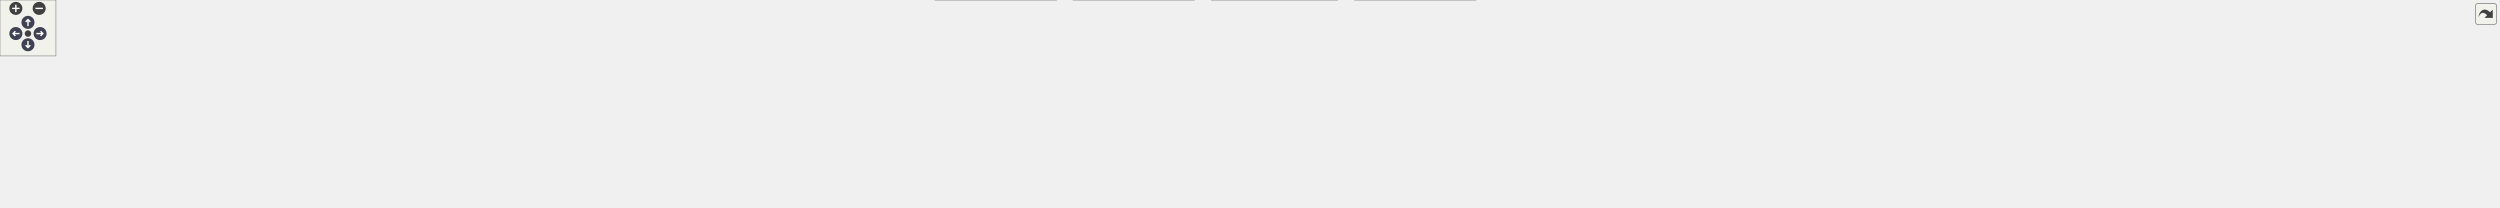
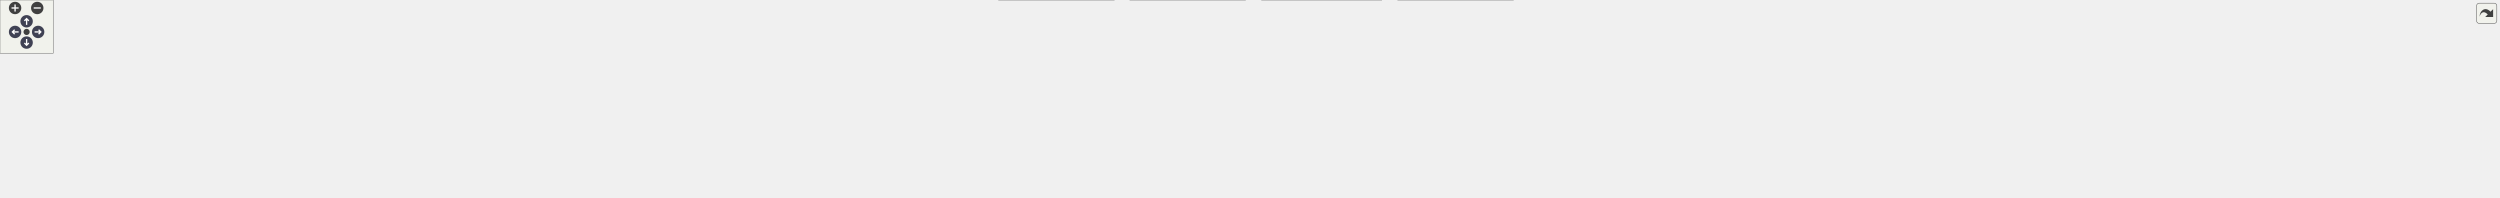
<svg xmlns="http://www.w3.org/2000/svg" xmlns:xlink="http://www.w3.org/1999/xlink" id="main" version="1.1" xml:space="preserve">
  <style type="text/css">
.node, .edge {opacity: 0.7;}
.node.selected, .edge.selected {opacity: 1;}
.edge:hover path { stroke: red; }
.edge:hover polygon { stroke: red; fill: red; }
</style>
  <defs>
    <circle id="rim" cx="0" cy="0" r="7" />
    <circle id="rim2" cx="0" cy="0" r="3.5" />
    <g id="zoomPlus">
      <use xlink:href="#rim" fill="#404040">
        <set attributeName="fill" to="#808080" begin="zoomplus.mouseover" end="zoomplus.mouseout" />
      </use>
      <path d="M-4,0h8M0,-4v8" fill="none" stroke="white" stroke-width="1.5" pointer-events="none" />
    </g>
    <g id="zoomMin">
      <use xlink:href="#rim" fill="#404040">
        <set attributeName="fill" to="#808080" begin="zoomminus.mouseover" end="zoomminus.mouseout" />
      </use>
      <path d="M-4,0h8" fill="none" stroke="white" stroke-width="1.5" pointer-events="none" />
    </g>
    <g id="arrowUp" transform="translate(30 24)">
      <use xlink:href="#rim" />
      <path pointer-events="none" fill="none" stroke="white" stroke-width="1.5" d="M0,-3.0v7 M-2.5,-0.5L0,-3.0L2.5,-0.5" />
    </g>
    <g id="arrowRight" transform="rotate(90) translate(36 -43)">
      <use xlink:href="#rim" />
      <path pointer-events="none" fill="none" stroke="white" stroke-width="1.5" d="M0,-3.0v7 M-2.5,-0.5L0,-3.0L2.5,-0.5" />
    </g>
    <g id="arrowDown" transform="rotate(180) translate(-30 -48)">
      <use xlink:href="#rim" />
      <path pointer-events="none" fill="none" stroke="white" stroke-width="1.5" d="M0,-3.0v7 M-2.5,-0.5L0,-3.0L2.5,-0.5" />
    </g>
    <g id="arrowLeft" transform="rotate(270) translate(-36 17)">
      <use xlink:href="#rim" />
      <path pointer-events="none" fill="none" stroke="white" stroke-width="1.5" d="M0,-3.0v7 M-2.5,-0.5L0,-3.0L2.5,-0.5" />
    </g>
    <g id="resetDef">
      <use xlink:href="#rim2" fill="#404040">
        <set attributeName="fill" to="#808080" begin="reset.mouseover" end="reset.mouseout" />
      </use>
    </g>
  </defs>
  <svg id="graph" class="graph">
    <g id="viewport">
      <g id="Node000001" class="node">
        <g id="a_Node000001">
          <a xlink:title=" ">
-             <polygon fill="#999999" stroke="#666666" points="1480,-162 1352,-162 1352,-132 1480,-132 1480,-162" />
-             <text text-anchor="start" x="1360" y="-150" font-family="Helvetica,sans-Serif" font-size="10.00">src/lib/include/uvgvpcc</text>
-             <text text-anchor="middle" x="1416" y="-139" font-family="Helvetica,sans-Serif" font-size="10.00">/log.hpp</text>
+             <polygon fill="#999999" stroke="#666666" points="1507,-162 1379,-162 1379,-132 1507,-132 1507,-162" />
+             <text text-anchor="start" x="1387" y="-150" font-family="Helvetica,sans-Serif" font-size="10.00">src/lib/include/uvgvpcc</text>
+             <text text-anchor="middle" x="1443" y="-139" font-family="Helvetica,sans-Serif" font-size="10.00">/log.hpp</text>
          </a>
        </g>
      </g>
      <g id="Node000002" class="node">
        <g id="a_Node000002">
          <a xlink:href="cli_8cpp.html" target="_top" xlink:title=" ">
            <polygon fill="white" stroke="#666666" points="86,-90.5 0,-90.5 0,-71.5 86,-71.5 86,-90.5" />
            <text text-anchor="middle" x="43" y="-78.5" font-family="Helvetica,sans-Serif" font-size="10.00">src/app/cli.cpp</text>
          </a>
        </g>
      </g>
      <g id="edge1_Node000001_Node000002" class="edge">
        <g id="a_edge1_Node000001_Node000002">
          <a xlink:title=" ">
-             <path fill="none" stroke="#63b8ff" d="M1341.61,-145.39C1099.88,-143.04 338.13,-132.85 95,-96 86.77,-94.75 77.98,-92.68 70.01,-90.51" />
-             <polygon fill="#63b8ff" stroke="#63b8ff" points="1341.67,-148.89 1351.7,-145.48 1341.74,-141.89 1341.67,-148.89" />
+             <path fill="none" stroke="#63b8ff" d="M1368.78,-145.45C1124,-143.3 343.68,-133.59 95,-96 86.77,-94.76 77.98,-92.69 70.01,-90.51" />
+             <polygon fill="#63b8ff" stroke="#63b8ff" points="1368.97,-148.95 1379,-145.54 1369.03,-141.95 1368.97,-148.95" />
          </a>
        </g>
      </g>
      <g id="Node000003" class="node">
        <g id="a_Node000003">
          <a xlink:href="uvgVPCCencAppExample_8cpp.html" target="_top" xlink:title=" ">
            <polygon fill="white" stroke="#666666" points="302,-90.5 104,-90.5 104,-71.5 302,-71.5 302,-90.5" />
            <text text-anchor="middle" x="203" y="-78.5" font-family="Helvetica,sans-Serif" font-size="10.00">src/app/uvgVPCCencAppExample.cpp</text>
          </a>
        </g>
      </g>
      <g id="edge2_Node000001_Node000003" class="edge">
        <g id="a_edge2_Node000001_Node000003">
          <a xlink:title=" ">
-             <path fill="none" stroke="#63b8ff" d="M1341.68,-144.78C1163.51,-141.4 698.06,-129.78 311,-96 294.99,-94.6 277.71,-92.59 261.76,-90.52" />
-             <polygon fill="#63b8ff" stroke="#63b8ff" points="1341.67,-148.28 1351.73,-144.97 1341.8,-141.28 1341.67,-148.28" />
+             <path fill="none" stroke="#63b8ff" d="M1368.52,-144.89C1187.23,-141.72 708.72,-130.5 311,-96 294.99,-94.61 277.7,-92.6 261.76,-90.54" />
+             <polygon fill="#63b8ff" stroke="#63b8ff" points="1368.68,-148.4 1378.73,-145.07 1368.8,-141.4 1368.68,-148.4" />
          </a>
        </g>
      </g>
      <g id="Node000004" class="node">
        <g id="a_Node000004">
          <a xlink:href="bitstreamGeneration_8cpp.html" target="_top" xlink:title=" ">
            <polygon fill="white" stroke="#666666" points="470,-96 320,-96 320,-66 470,-66 470,-96" />
            <text text-anchor="start" x="328" y="-84" font-family="Helvetica,sans-Serif" font-size="10.00">src/lib/bitstreamGeneration</text>
            <text text-anchor="middle" x="395" y="-73" font-family="Helvetica,sans-Serif" font-size="10.00">/bitstreamGeneration.cpp</text>
          </a>
        </g>
      </g>
      <g id="edge3_Node000001_Node000004" class="edge">
        <g id="a_edge3_Node000001_Node000004">
          <a xlink:title=" ">
-             <path fill="none" stroke="#63b8ff" d="M1341.77,-144.86C1183.01,-141.79 798.88,-131.08 479,-96 476.06,-95.68 473.07,-95.32 470.05,-94.94" />
-             <polygon fill="#63b8ff" stroke="#63b8ff" points="1341.83,-148.36 1351.9,-145.05 1341.96,-141.36 1341.83,-148.36" />
+             <path fill="none" stroke="#63b8ff" d="M1368.44,-145.01C1206.23,-142.22 809.32,-131.98 479,-96 476.06,-95.68 473.07,-95.32 470.05,-94.94" />
+             <polygon fill="#63b8ff" stroke="#63b8ff" points="1368.72,-148.51 1378.78,-145.18 1368.84,-141.51 1368.72,-148.51" />
          </a>
        </g>
      </g>
      <g id="Node000005" class="node">
        <g id="a_Node000005">
          <a xlink:href="gof_8cpp.html" target="_top" xlink:title=" ">
            <polygon fill="white" stroke="#666666" points="638,-96 488,-96 488,-66 638,-66 638,-96" />
            <text text-anchor="start" x="496" y="-84" font-family="Helvetica,sans-Serif" font-size="10.00">src/lib/bitstreamGeneration</text>
            <text text-anchor="middle" x="563" y="-73" font-family="Helvetica,sans-Serif" font-size="10.00">/gof.cpp</text>
          </a>
        </g>
      </g>
      <g id="edge4_Node000001_Node000005" class="edge">
        <g id="a_edge4_Node000001_Node000005">
          <a xlink:title=" ">
-             <path fill="none" stroke="#63b8ff" d="M1341.9,-143.71C1204.37,-138.9 900.43,-125.64 646,-96 643.39,-95.7 640.73,-95.36 638.05,-95.01" />
-             <polygon fill="#63b8ff" stroke="#63b8ff" points="1341.8,-147.21 1351.91,-144.05 1342.04,-140.21 1341.8,-147.21" />
+             <path fill="none" stroke="#63b8ff" d="M1368.47,-143.92C1227.16,-139.41 910.7,-126.54 646,-96 643.39,-95.7 640.73,-95.37 638.05,-95.02" />
+             <polygon fill="#63b8ff" stroke="#63b8ff" points="1368.64,-147.43 1378.75,-144.25 1368.86,-140.43 1368.64,-147.43" />
          </a>
        </g>
      </g>
      <g id="Node000006" class="node">
        <g id="a_Node000006">
          <a xlink:href="catchLibLog_8cpp.html" target="_top" xlink:title=" ">
            <polygon fill="white" stroke="#666666" points="770.5,-96 655.5,-96 655.5,-66 770.5,-66 770.5,-96" />
            <text text-anchor="start" x="663.5" y="-84" font-family="Helvetica,sans-Serif" font-size="10.00">src/lib/mapEncoding</text>
            <text text-anchor="middle" x="713" y="-73" font-family="Helvetica,sans-Serif" font-size="10.00">/catchLibLog.cpp</text>
          </a>
        </g>
      </g>
      <g id="edge5_Node000001_Node000006" class="edge">
        <g id="a_edge5_Node000001_Node000006">
          <a xlink:title=" ">
-             <path fill="none" stroke="#63b8ff" d="M1341.85,-143.33C1222.69,-138.32 981.42,-125.29 779,-96 776.22,-95.6 773.38,-95.15 770.51,-94.66" />
-             <polygon fill="#63b8ff" stroke="#63b8ff" points="1341.82,-146.83 1351.95,-143.74 1342.11,-139.83 1341.82,-146.83" />
+             <path fill="none" stroke="#63b8ff" d="M1368.51,-143.64C1245.32,-139.02 991.6,-126.41 779,-96 776.22,-95.6 773.38,-95.16 770.51,-94.67" />
+             <polygon fill="#63b8ff" stroke="#63b8ff" points="1368.47,-147.14 1378.59,-144.01 1368.73,-140.15 1368.47,-147.14" />
          </a>
        </g>
      </g>
      <g id="Node000007" class="node">
        <g id="a_Node000007">
-           <a xlink:href="mapEncoding_8cpp.html" target="_top" xlink:title=" ">
-             <polygon fill="white" stroke="#666666" points="903.5,-96 788.5,-96 788.5,-66 903.5,-66 903.5,-96" />
+           <a xlink:href="encoderFFmpeg_8cpp.html" target="_top" xlink:title=" ">
+             <polygon fill="white" stroke="#666666" points="907.5,-96 788.5,-96 788.5,-66 907.5,-66 907.5,-96" />
            <text text-anchor="start" x="796.5" y="-84" font-family="Helvetica,sans-Serif" font-size="10.00">src/lib/mapEncoding</text>
-             <text text-anchor="middle" x="846" y="-73" font-family="Helvetica,sans-Serif" font-size="10.00">/mapEncoding.cpp</text>
+             <text text-anchor="middle" x="848" y="-73" font-family="Helvetica,sans-Serif" font-size="10.00">/encoderFFmpeg.cpp</text>
          </a>
        </g>
      </g>
      <g id="edge6_Node000001_Node000007" class="edge">
        <g id="a_edge6_Node000001_Node000007">
          <a xlink:title=" ">
-             <path fill="none" stroke="#63b8ff" d="M1341.5,-141.19C1242.86,-134.23 1063.68,-119.54 912,-96 909.22,-95.57 906.38,-95.1 903.52,-94.59" />
-             <polygon fill="#63b8ff" stroke="#63b8ff" points="1341.45,-144.69 1351.67,-141.9 1341.94,-137.71 1341.45,-144.69" />
+             <path fill="none" stroke="#63b8ff" d="M1368.4,-141.48C1266.01,-134.7 1076.36,-120.04 916,-96 913.26,-95.59 910.46,-95.14 907.64,-94.66" />
+             <polygon fill="#63b8ff" stroke="#63b8ff" points="1368.43,-144.99 1378.64,-142.15 1368.89,-138 1368.43,-144.99" />
          </a>
        </g>
      </g>
      <g id="Node000008" class="node">
        <g id="a_Node000008">
-           <a xlink:href="mapGeneration_8cpp.html" target="_top" xlink:title=" ">
-             <polygon fill="white" stroke="#666666" points="1046.5,-96 921.5,-96 921.5,-66 1046.5,-66 1046.5,-96" />
-             <text text-anchor="start" x="929.5" y="-84" font-family="Helvetica,sans-Serif" font-size="10.00">src/lib/mapGeneration</text>
-             <text text-anchor="middle" x="984" y="-73" font-family="Helvetica,sans-Serif" font-size="10.00">/mapGeneration.cpp</text>
+           <a xlink:href="mapEncoding_8cpp.html" target="_top" xlink:title=" ">
+             <polygon fill="white" stroke="#666666" points="1040.5,-96 925.5,-96 925.5,-66 1040.5,-66 1040.5,-96" />
+             <text text-anchor="start" x="933.5" y="-84" font-family="Helvetica,sans-Serif" font-size="10.00">src/lib/mapEncoding</text>
+             <text text-anchor="middle" x="983" y="-73" font-family="Helvetica,sans-Serif" font-size="10.00">/mapEncoding.cpp</text>
          </a>
        </g>
      </g>
      <g id="edge7_Node000001_Node000008" class="edge">
        <g id="a_edge7_Node000001_Node000008">
          <a xlink:title=" ">
-             <path fill="none" stroke="#63b8ff" d="M1341.89,-136.99C1268.78,-127.81 1153.93,-112.59 1055,-96 1052.27,-95.54 1049.49,-95.06 1046.68,-94.56" />
-             <polygon fill="#63b8ff" stroke="#63b8ff" points="1341.57,-140.48 1351.93,-138.25 1342.44,-133.53 1341.57,-140.48" />
+             <path fill="none" stroke="#63b8ff" d="M1368.57,-138.41C1289.14,-129.88 1159.77,-114.74 1049,-96 1046.23,-95.53 1043.4,-95.03 1040.54,-94.5" />
+             <polygon fill="#63b8ff" stroke="#63b8ff" points="1368.64,-141.94 1378.95,-139.52 1369.38,-134.98 1368.64,-141.94" />
          </a>
        </g>
      </g>
      <g id="Node000009" class="node">
        <g id="a_Node000009">
-           <a xlink:href="normalComputation_8cpp.html" target="_top" xlink:title=" ">
-             <polygon fill="white" stroke="#666666" points="1201.5,-96 1064.5,-96 1064.5,-66 1201.5,-66 1201.5,-96" />
-             <text text-anchor="start" x="1072.5" y="-84" font-family="Helvetica,sans-Serif" font-size="10.00">src/lib/patchGeneration</text>
-             <text text-anchor="middle" x="1133" y="-73" font-family="Helvetica,sans-Serif" font-size="10.00">/normalComputation.cpp</text>
+           <a xlink:href="mapGeneration_8cpp.html" target="_top" xlink:title=" ">
+             <polygon fill="white" stroke="#666666" points="1183.5,-96 1058.5,-96 1058.5,-66 1183.5,-66 1183.5,-96" />
+             <text text-anchor="start" x="1066.5" y="-84" font-family="Helvetica,sans-Serif" font-size="10.00">src/lib/mapGeneration</text>
+             <text text-anchor="middle" x="1121" y="-73" font-family="Helvetica,sans-Serif" font-size="10.00">/mapGeneration.cpp</text>
          </a>
        </g>
      </g>
      <g id="edge8_Node000001_Node000009" class="edge">
        <g id="a_edge8_Node000001_Node000009">
          <a xlink:title=" ">
-             <path fill="none" stroke="#63b8ff" d="M1343.98,-129.71C1297.96,-119.31 1238.89,-105.95 1194.96,-96.01" />
-             <polygon fill="#63b8ff" stroke="#63b8ff" points="1343.37,-133.16 1353.89,-131.95 1344.91,-126.34 1343.37,-133.16" />
+             <path fill="none" stroke="#63b8ff" d="M1369.12,-131.31C1312.98,-120.16 1236.63,-104.98 1183.51,-94.42" />
+             <polygon fill="#63b8ff" stroke="#63b8ff" points="1368.51,-134.76 1379,-133.28 1369.87,-127.9 1368.51,-134.76" />
          </a>
        </g>
      </g>
      <g id="Node000010" class="node">
        <g id="a_Node000010">
-           <a xlink:href="normalOrientation_8cpp.html" target="_top" xlink:title=" ">
-             <polygon fill="white" stroke="#666666" points="1133,-30 1003,-30 1003,0 1133,0 1133,-30" />
-             <text text-anchor="start" x="1011" y="-18" font-family="Helvetica,sans-Serif" font-size="10.00">src/lib/patchGeneration</text>
-             <text text-anchor="middle" x="1068" y="-7" font-family="Helvetica,sans-Serif" font-size="10.00">/normalOrientation.cpp</text>
+           <a xlink:href="normalComputation_8cpp.html" target="_top" xlink:title=" ">
+             <polygon fill="white" stroke="#666666" points="1338.5,-96 1201.5,-96 1201.5,-66 1338.5,-66 1338.5,-96" />
+             <text text-anchor="start" x="1209.5" y="-84" font-family="Helvetica,sans-Serif" font-size="10.00">src/lib/patchGeneration</text>
+             <text text-anchor="middle" x="1270" y="-73" font-family="Helvetica,sans-Serif" font-size="10.00">/normalComputation.cpp</text>
          </a>
        </g>
      </g>
      <g id="edge9_Node000001_Node000010" class="edge">
        <g id="a_edge9_Node000001_Node000010">
          <a xlink:title=" ">
-             <path fill="none" stroke="#63b8ff" d="M1342.06,-129.32C1312.85,-121.27 1279.51,-110.23 1251,-96 1230.8,-85.92 1229.97,-76.53 1210,-66 1181.21,-50.83 1146.84,-38.59 1119.13,-30.01" />
-             <polygon fill="#63b8ff" stroke="#63b8ff" points="1341.23,-132.72 1351.8,-131.93 1343.05,-125.96 1341.23,-132.72" />
+             <path fill="none" stroke="#63b8ff" d="M1395.58,-128.46C1367.98,-118.25 1333.66,-105.55 1307.88,-96.01" />
+             <polygon fill="#63b8ff" stroke="#63b8ff" points="1394.44,-131.77 1405.03,-131.95 1396.87,-125.2 1394.44,-131.77" />
          </a>
        </g>
      </g>
      <g id="Node000011" class="node">
        <g id="a_Node000011">
-           <a xlink:href="patchGeneration_8cpp.html" target="_top" xlink:title=" ">
-             <polygon fill="white" stroke="#666666" points="1281,-30 1151,-30 1151,0 1281,0 1281,-30" />
-             <text text-anchor="start" x="1159" y="-18" font-family="Helvetica,sans-Serif" font-size="10.00">src/lib/patchGeneration</text>
-             <text text-anchor="middle" x="1216" y="-7" font-family="Helvetica,sans-Serif" font-size="10.00">/patchGeneration.cpp</text>
+           <a xlink:href="normalOrientation_8cpp.html" target="_top" xlink:title=" ">
+             <polygon fill="white" stroke="#666666" points="1256,-30 1126,-30 1126,0 1256,0 1256,-30" />
+             <text text-anchor="start" x="1134" y="-18" font-family="Helvetica,sans-Serif" font-size="10.00">src/lib/patchGeneration</text>
+             <text text-anchor="middle" x="1191" y="-7" font-family="Helvetica,sans-Serif" font-size="10.00">/normalOrientation.cpp</text>
          </a>
        </g>
      </g>
      <g id="edge10_Node000001_Node000011" class="edge">
        <g id="a_edge10_Node000001_Node000011">
          <a xlink:title=" ">
-             <path fill="none" stroke="#63b8ff" d="M1353.91,-128.65C1331.64,-120.74 1307.1,-109.97 1287,-96 1260.77,-77.77 1237.74,-47.92 1225.44,-30.3" />
-             <polygon fill="#63b8ff" stroke="#63b8ff" points="1353.02,-132.04 1363.62,-131.97 1355.29,-125.42 1353.02,-132.04" />
+             <path fill="none" stroke="#63b8ff" d="M1417.08,-125.52C1405.89,-116.57 1392.71,-105.88 1381,-96 1365.6,-83 1364.52,-75.95 1347,-66 1318.56,-49.85 1284.19,-38.12 1254.96,-30.09" />
+             <polygon fill="#63b8ff" stroke="#63b8ff" points="1415.19,-128.49 1425.19,-131.98 1419.55,-123.01 1415.19,-128.49" />
          </a>
        </g>
      </g>
      <g id="Node000012" class="node">
        <g id="a_Node000012">
-           <a xlink:href="patchSegmentation_8cpp.html" target="_top" xlink:title=" ">
-             <polygon fill="white" stroke="#666666" points="1434.5,-30 1299.5,-30 1299.5,0 1434.5,0 1434.5,-30" />
-             <text text-anchor="start" x="1307.5" y="-18" font-family="Helvetica,sans-Serif" font-size="10.00">src/lib/patchGeneration</text>
-             <text text-anchor="middle" x="1367" y="-7" font-family="Helvetica,sans-Serif" font-size="10.00">/patchSegmentation.cpp</text>
+           <a xlink:href="patchGeneration_8cpp.html" target="_top" xlink:title=" ">
+             <polygon fill="white" stroke="#666666" points="1404,-30 1274,-30 1274,0 1404,0 1404,-30" />
+             <text text-anchor="start" x="1282" y="-18" font-family="Helvetica,sans-Serif" font-size="10.00">src/lib/patchGeneration</text>
+             <text text-anchor="middle" x="1339" y="-7" font-family="Helvetica,sans-Serif" font-size="10.00">/patchGeneration.cpp</text>
          </a>
        </g>
      </g>
      <g id="edge11_Node000001_Node000012" class="edge">
        <g id="a_edge11_Node000001_Node000012">
          <a xlink:title=" ">
-             <path fill="none" stroke="#63b8ff" d="M1434.81,-123.91C1446.43,-107.43 1457.33,-84.64 1447,-66 1437.95,-49.67 1421.09,-37.97 1405.18,-30.01" />
-             <polygon fill="#63b8ff" stroke="#63b8ff" points="1432.01,-121.81 1428.77,-131.9 1437.59,-126.03 1432.01,-121.81" />
+             <path fill="none" stroke="#63b8ff" d="M1426.1,-123.71C1413.76,-107.56 1396.55,-85.27 1381,-66 1371.18,-53.83 1359.74,-40.25 1351.28,-30.32" />
+             <polygon fill="#63b8ff" stroke="#63b8ff" points="1423.57,-126.16 1432.41,-132 1429.14,-121.92 1423.57,-126.16" />
          </a>
        </g>
      </g>
      <g id="Node000013" class="node">
        <g id="a_Node000013">
-           <a xlink:href="ppiSegmenter_8cpp.html" target="_top" xlink:title=" ">
-             <polygon fill="white" stroke="#666666" points="1583,-30 1453,-30 1453,0 1583,0 1583,-30" />
-             <text text-anchor="start" x="1461" y="-18" font-family="Helvetica,sans-Serif" font-size="10.00">src/lib/patchGeneration</text>
-             <text text-anchor="middle" x="1518" y="-7" font-family="Helvetica,sans-Serif" font-size="10.00">/ppiSegmenter.cpp</text>
+           <a xlink:href="patchSegmentation_8cpp.html" target="_top" xlink:title=" ">
+             <polygon fill="white" stroke="#666666" points="1557.5,-30 1422.5,-30 1422.5,0 1557.5,0 1557.5,-30" />
+             <text text-anchor="start" x="1430.5" y="-18" font-family="Helvetica,sans-Serif" font-size="10.00">src/lib/patchGeneration</text>
+             <text text-anchor="middle" x="1490" y="-7" font-family="Helvetica,sans-Serif" font-size="10.00">/patchSegmentation.cpp</text>
          </a>
        </g>
      </g>
      <g id="edge12_Node000001_Node000013" class="edge">
        <g id="a_edge12_Node000001_Node000013">
          <a xlink:title=" ">
-             <path fill="none" stroke="#63b8ff" d="M1438.07,-124.64C1446.53,-116.04 1456.05,-105.85 1464,-96 1481.69,-74.1 1499.42,-46.49 1509.51,-30.1" />
-             <polygon fill="#63b8ff" stroke="#63b8ff" points="1435.57,-122.19 1430.98,-131.73 1440.52,-127.14 1435.57,-122.19" />
+             <path fill="none" stroke="#63b8ff" d="M1446.98,-121.56C1450.05,-105.44 1454.96,-84.05 1462,-66 1466.92,-53.39 1474.51,-40.07 1480.55,-30.35" />
+             <polygon fill="#63b8ff" stroke="#63b8ff" points="1443.47,-121.31 1445.15,-131.77 1450.36,-122.54 1443.47,-121.31" />
          </a>
        </g>
      </g>
      <g id="Node000014" class="node">
        <g id="a_Node000014">
-           <a xlink:href="utilsPatchGeneration_8hpp.html" target="_top" xlink:title=" ">
-             <polygon fill="white" stroke="#666666" points="1438,-96 1296,-96 1296,-66 1438,-66 1438,-96" />
-             <text text-anchor="start" x="1304" y="-84" font-family="Helvetica,sans-Serif" font-size="10.00">src/lib/patchGeneration</text>
-             <text text-anchor="middle" x="1367" y="-73" font-family="Helvetica,sans-Serif" font-size="10.00">/utilsPatchGeneration.hpp</text>
+           <a xlink:href="ppiSegmenter_8cpp.html" target="_top" xlink:title=" ">
+             <polygon fill="white" stroke="#666666" points="1706,-30 1576,-30 1576,0 1706,0 1706,-30" />
+             <text text-anchor="start" x="1584" y="-18" font-family="Helvetica,sans-Serif" font-size="10.00">src/lib/patchGeneration</text>
+             <text text-anchor="middle" x="1641" y="-7" font-family="Helvetica,sans-Serif" font-size="10.00">/ppiSegmenter.cpp</text>
          </a>
        </g>
      </g>
      <g id="edge13_Node000001_Node000014" class="edge">
        <g id="a_edge13_Node000001_Node000014">
          <a xlink:title=" ">
-             <path fill="none" stroke="#63b8ff" d="M1399.01,-123.81C1391.99,-114.64 1384.06,-104.28 1377.84,-96.16" />
-             <polygon fill="#63b8ff" stroke="#63b8ff" points="1396.27,-125.98 1405.13,-131.8 1401.83,-121.73 1396.27,-125.98" />
+             <path fill="none" stroke="#63b8ff" d="M1517.16,-142.45C1553.39,-136.88 1594.91,-124.17 1622,-96 1639.12,-78.2 1641.78,-47.92 1641.7,-30.16" />
+             <polygon fill="#63b8ff" stroke="#63b8ff" points="1516.52,-139 1507.09,-143.83 1517.48,-145.93 1516.52,-139" />
          </a>
        </g>
      </g>
      <g id="Node000015" class="node">
        <g id="a_Node000015">
-           <a xlink:href="uvgvpcc_8cpp.html" target="_top" xlink:title=" ">
-             <polygon fill="white" stroke="#666666" points="1711,-24.5 1601,-24.5 1601,-5.5 1711,-5.5 1711,-24.5" />
-             <text text-anchor="middle" x="1656" y="-12.5" font-family="Helvetica,sans-Serif" font-size="10.00">src/lib/uvgvpcc.cpp</text>
-           </a>
-         </g>
-       </g>
-       <g id="edge29_Node000001_Node000015" class="edge">
-         <g id="a_edge29_Node000001_Node000015">
-           <a xlink:title=" ">
-             <path fill="none" stroke="#63b8ff" d="M1450.06,-126.96C1479.38,-110.63 1522.86,-86.55 1561,-66 1588.4,-51.23 1620.48,-34.45 1639.47,-24.57" />
-             <polygon fill="#63b8ff" stroke="#63b8ff" points="1448.1,-124.05 1441.07,-131.98 1451.5,-130.16 1448.1,-124.05" />
+           <a xlink:href="utilsPatchGeneration_8hpp.html" target="_top" xlink:title=" ">
+             <polygon fill="white" stroke="#666666" points="1613,-96 1471,-96 1471,-66 1613,-66 1613,-96" />
+             <text text-anchor="start" x="1479" y="-84" font-family="Helvetica,sans-Serif" font-size="10.00">src/lib/patchGeneration</text>
+             <text text-anchor="middle" x="1542" y="-73" font-family="Helvetica,sans-Serif" font-size="10.00">/utilsPatchGeneration.hpp</text>
+           </a>
+         </g>
+       </g>
+       <g id="edge14_Node000001_Node000015" class="edge">
+         <g id="a_edge14_Node000001_Node000015">
+           <a xlink:title=" ">
+             <path fill="none" stroke="#63b8ff" d="M1473.47,-126.3C1488.54,-116.56 1506.39,-105.02 1520.09,-96.16" />
+             <polygon fill="#63b8ff" stroke="#63b8ff" points="1471.47,-123.43 1464.97,-131.8 1475.27,-129.31 1471.47,-123.43" />
          </a>
        </g>
      </g>
      <g id="Node000016" class="node">
        <g id="a_Node000016">
-           <a xlink:href="patchPacking_8cpp.html" target="_top" xlink:title=" ">
-             <polygon fill="white" stroke="#666666" points="1913.5,-96 1800.5,-96 1800.5,-66 1913.5,-66 1913.5,-96" />
-             <text text-anchor="start" x="1808.5" y="-84" font-family="Helvetica,sans-Serif" font-size="10.00">src/lib/patchPacking</text>
-             <text text-anchor="middle" x="1857" y="-73" font-family="Helvetica,sans-Serif" font-size="10.00">/patchPacking.cpp</text>
-           </a>
-         </g>
-       </g>
-       <g id="edge19_Node000001_Node000016" class="edge">
-         <g id="a_edge19_Node000001_Node000016">
-           <a xlink:title=" ">
-             <path fill="none" stroke="#63b8ff" d="M1490.28,-137.3C1565.13,-128.22 1683.86,-112.96 1786,-96 1790.71,-95.22 1795.59,-94.36 1800.47,-93.47" />
-             <polygon fill="#63b8ff" stroke="#63b8ff" points="1489.52,-133.87 1480.01,-138.54 1490.36,-140.82 1489.52,-133.87" />
+           <a xlink:href="uvgvpcc_8cpp.html" target="_top" xlink:title=" ">
+             <polygon fill="white" stroke="#666666" points="1834,-24.5 1724,-24.5 1724,-5.5 1834,-5.5 1834,-24.5" />
+             <text text-anchor="middle" x="1779" y="-12.5" font-family="Helvetica,sans-Serif" font-size="10.00">src/lib/uvgvpcc.cpp</text>
+           </a>
+         </g>
+       </g>
+       <g id="edge30_Node000001_Node000016" class="edge">
+         <g id="a_edge30_Node000001_Node000016">
+           <a xlink:title=" ">
+             <path fill="none" stroke="#63b8ff" d="M1517.55,-132.86C1556.15,-124.72 1603.54,-112.6 1644,-96 1656.67,-90.8 1732.67,-44.45 1764.74,-24.77" />
+             <polygon fill="#63b8ff" stroke="#63b8ff" points="1516.51,-129.5 1507.43,-134.95 1517.93,-136.35 1516.51,-129.5" />
          </a>
        </g>
      </g>
      <g id="Node000017" class="node">
        <g id="a_Node000017">
-           <a xlink:href="fileExport_8cpp.html" target="_top" xlink:title=" ">
-             <polygon fill="white" stroke="#666666" points="2072,-90.5 1932,-90.5 1932,-71.5 2072,-71.5 2072,-90.5" />
-             <text text-anchor="middle" x="2002" y="-78.5" font-family="Helvetica,sans-Serif" font-size="10.00">src/lib/utils/fileExport.cpp</text>
+           <a xlink:href="patchPacking_8cpp.html" target="_top" xlink:title=" ">
+             <polygon fill="white" stroke="#666666" points="2050.5,-96 1937.5,-96 1937.5,-66 2050.5,-66 2050.5,-96" />
+             <text text-anchor="start" x="1945.5" y="-84" font-family="Helvetica,sans-Serif" font-size="10.00">src/lib/patchPacking</text>
+             <text text-anchor="middle" x="1994" y="-73" font-family="Helvetica,sans-Serif" font-size="10.00">/patchPacking.cpp</text>
          </a>
        </g>
      </g>
      <g id="edge20_Node000001_Node000017" class="edge">
        <g id="a_edge20_Node000001_Node000017">
          <a xlink:title=" ">
-             <path fill="none" stroke="#63b8ff" d="M1490.42,-140.47C1589.43,-132.69 1769.83,-117.09 1923,-96 1934.18,-94.46 1946.19,-92.49 1957.39,-90.52" />
-             <polygon fill="#63b8ff" stroke="#63b8ff" points="1489.91,-137 1480.21,-141.26 1490.46,-143.98 1489.91,-137" />
+             <path fill="none" stroke="#63b8ff" d="M1517.33,-140.37C1611.89,-132.71 1780.11,-117.48 1923,-96 1927.72,-95.29 1932.61,-94.48 1937.5,-93.62" />
+             <polygon fill="#63b8ff" stroke="#63b8ff" points="1516.98,-136.88 1507.29,-141.17 1517.54,-143.86 1516.98,-136.88" />
          </a>
        </g>
      </g>
      <g id="Node000018" class="node">
        <g id="a_Node000018">
-           <a xlink:href="jobManagement_8cpp.html" target="_top" xlink:title=" ">
-             <polygon fill="white" stroke="#666666" points="1902.5,-24.5 1729.5,-24.5 1729.5,-5.5 1902.5,-5.5 1902.5,-24.5" />
-             <text text-anchor="middle" x="1816" y="-12.5" font-family="Helvetica,sans-Serif" font-size="10.00">src/lib/utils/jobManagement.cpp</text>
+           <a xlink:href="fileExport_8cpp.html" target="_top" xlink:title=" ">
+             <polygon fill="white" stroke="#666666" points="2209,-90.5 2069,-90.5 2069,-71.5 2209,-71.5 2209,-90.5" />
+             <text text-anchor="middle" x="2139" y="-78.5" font-family="Helvetica,sans-Serif" font-size="10.00">src/lib/utils/fileExport.cpp</text>
          </a>
        </g>
      </g>
      <g id="edge21_Node000001_Node000018" class="edge">
        <g id="a_edge21_Node000001_Node000018">
          <a xlink:title=" ">
-             <path fill="none" stroke="#63b8ff" d="M1490.41,-141.36C1575.79,-134.93 1709.61,-121.16 1753,-96 1782.82,-78.71 1803.77,-41.34 1812.05,-24.52" />
-             <polygon fill="#63b8ff" stroke="#63b8ff" points="1489.97,-137.88 1480.25,-142.1 1490.48,-144.86 1489.97,-137.88" />
+             <path fill="none" stroke="#63b8ff" d="M1517.36,-142.25C1633.53,-135.88 1864.97,-121.13 2060,-96 2071.47,-94.52 2083.8,-92.53 2095.24,-90.52" />
+             <polygon fill="#63b8ff" stroke="#63b8ff" points="1516.96,-138.77 1507.16,-142.8 1517.34,-145.76 1516.96,-138.77" />
          </a>
        </g>
      </g>
      <g id="Node000019" class="node">
        <g id="a_Node000019">
-           <a xlink:href="jobManagement_8hpp.html" target="_top" xlink:title=" ">
-             <polygon fill="white" stroke="#666666" points="1743.5,-90.5 1570.5,-90.5 1570.5,-71.5 1743.5,-71.5 1743.5,-90.5" />
-             <text text-anchor="middle" x="1657" y="-78.5" font-family="Helvetica,sans-Serif" font-size="10.00">src/lib/utils/jobManagement.hpp</text>
+           <a xlink:href="jobManagement_8cpp.html" target="_top" xlink:title=" ">
+             <polygon fill="white" stroke="#666666" points="2025.5,-24.5 1852.5,-24.5 1852.5,-5.5 2025.5,-5.5 2025.5,-24.5" />
+             <text text-anchor="middle" x="1939" y="-12.5" font-family="Helvetica,sans-Serif" font-size="10.00">src/lib/utils/jobManagement.cpp</text>
          </a>
        </g>
      </g>
      <g id="edge22_Node000001_Node000019" class="edge">
        <g id="a_edge22_Node000001_Node000019">
          <a xlink:title=" ">
-             <path fill="none" stroke="#63b8ff" d="M1478.65,-129.36C1525.53,-116.91 1587.73,-100.4 1624.93,-90.52" />
-             <polygon fill="#63b8ff" stroke="#63b8ff" points="1477.66,-126.01 1468.89,-131.95 1479.45,-132.77 1477.66,-126.01" />
+             <path fill="none" stroke="#63b8ff" d="M1517.42,-145.46C1628.19,-143.37 1829.85,-134.24 1890,-96 1916.8,-78.96 1931.2,-41.46 1936.54,-24.56" />
+             <polygon fill="#63b8ff" stroke="#63b8ff" points="1517.26,-141.96 1507.32,-145.63 1517.38,-148.96 1517.26,-141.96" />
          </a>
        </g>
      </g>
      <g id="Node000020" class="node">
        <g id="a_Node000020">
-           <a xlink:href="log_8cpp.html" target="_top" xlink:title=" ">
-             <polygon fill="white" stroke="#666666" points="2198,-90.5 2090,-90.5 2090,-71.5 2198,-71.5 2198,-90.5" />
-             <text text-anchor="middle" x="2144" y="-78.5" font-family="Helvetica,sans-Serif" font-size="10.00">src/lib/utils/log.cpp</text>
-           </a>
-         </g>
-       </g>
-       <g id="edge25_Node000001_Node000020" class="edge">
-         <g id="a_edge25_Node000001_Node000020">
-           <a xlink:title=" ">
-             <path fill="none" stroke="#63b8ff" d="M1490.15,-143.9C1613.4,-139.63 1867.95,-127.52 2081,-96 2090.42,-94.61 2100.53,-92.59 2109.83,-90.53" />
-             <polygon fill="#63b8ff" stroke="#63b8ff" points="1489.94,-140.4 1480.07,-144.24 1490.18,-147.4 1489.94,-140.4" />
+           <a xlink:href="jobManagement_8hpp.html" target="_top" xlink:title=" ">
+             <polygon fill="white" stroke="#666666" points="1880.5,-90.5 1707.5,-90.5 1707.5,-71.5 1880.5,-71.5 1880.5,-90.5" />
+             <text text-anchor="middle" x="1794" y="-78.5" font-family="Helvetica,sans-Serif" font-size="10.00">src/lib/utils/jobManagement.hpp</text>
+           </a>
+         </g>
+       </g>
+       <g id="edge23_Node000001_Node000020" class="edge">
+         <g id="a_edge23_Node000001_Node000020">
+           <a xlink:title=" ">
+             <path fill="none" stroke="#63b8ff" d="M1517.38,-132.44C1586.84,-119.77 1688.35,-101.26 1747.14,-90.54" />
+             <polygon fill="#63b8ff" stroke="#63b8ff" points="1516.59,-129.02 1507.38,-134.26 1517.84,-135.91 1516.59,-129.02" />
          </a>
        </g>
      </g>
      <g id="Node000021" class="node">
        <g id="a_Node000021">
-           <a xlink:href="parameters_8cpp.html" target="_top" xlink:title=" ">
-             <polygon fill="white" stroke="#666666" points="2365.5,-90.5 2216.5,-90.5 2216.5,-71.5 2365.5,-71.5 2365.5,-90.5" />
-             <text text-anchor="middle" x="2291" y="-78.5" font-family="Helvetica,sans-Serif" font-size="10.00">src/lib/utils/parameters.cpp</text>
+           <a xlink:href="log_8cpp.html" target="_top" xlink:title=" ">
+             <polygon fill="white" stroke="#666666" points="2335,-90.5 2227,-90.5 2227,-71.5 2335,-71.5 2335,-90.5" />
+             <text text-anchor="middle" x="2281" y="-78.5" font-family="Helvetica,sans-Serif" font-size="10.00">src/lib/utils/log.cpp</text>
          </a>
        </g>
      </g>
      <g id="edge26_Node000001_Node000021" class="edge">
        <g id="a_edge26_Node000001_Node000021">
          <a xlink:title=" ">
-             <path fill="none" stroke="#63b8ff" d="M1490.23,-143.83C1630.6,-139.18 1944.43,-126.1 2207,-96 2219.34,-94.59 2232.62,-92.59 2244.91,-90.55" />
-             <polygon fill="#63b8ff" stroke="#63b8ff" points="1489.9,-140.34 1480.02,-144.17 1490.13,-147.34 1489.9,-140.34" />
+             <path fill="none" stroke="#63b8ff" d="M1517.21,-145.01C1655.66,-142.33 1962.44,-132.42 2218,-96 2227.54,-94.64 2237.78,-92.61 2247.17,-90.52" />
+             <polygon fill="#63b8ff" stroke="#63b8ff" points="1517.07,-141.51 1507.14,-145.2 1517.2,-148.51 1517.07,-141.51" />
          </a>
        </g>
      </g>
      <g id="Node000022" class="node">
        <g id="a_Node000022">
-           <a xlink:href="preset_8cpp.html" target="_top" xlink:title=" ">
-             <polygon fill="white" stroke="#666666" points="2507,-90.5 2383,-90.5 2383,-71.5 2507,-71.5 2507,-90.5" />
-             <text text-anchor="middle" x="2445" y="-78.5" font-family="Helvetica,sans-Serif" font-size="10.00">src/lib/utils/preset.cpp</text>
+           <a xlink:href="parameters_8cpp.html" target="_top" xlink:title=" ">
+             <polygon fill="white" stroke="#666666" points="2502.5,-90.5 2353.5,-90.5 2353.5,-71.5 2502.5,-71.5 2502.5,-90.5" />
+             <text text-anchor="middle" x="2428" y="-78.5" font-family="Helvetica,sans-Serif" font-size="10.00">src/lib/utils/parameters.cpp</text>
          </a>
        </g>
      </g>
      <g id="edge27_Node000001_Node000022" class="edge">
        <g id="a_edge27_Node000001_Node000022">
          <a xlink:title=" ">
-             <path fill="none" stroke="#63b8ff" d="M1490.57,-145.79C1652.31,-144.53 2047.21,-137.1 2375,-96 2385.58,-94.67 2396.95,-92.66 2407.38,-90.57" />
-             <polygon fill="#63b8ff" stroke="#63b8ff" points="1490.23,-142.29 1480.25,-145.87 1490.28,-149.29 1490.23,-142.29" />
+             <path fill="none" stroke="#63b8ff" d="M1517.42,-144.63C1671.89,-141.18 2038.43,-129.84 2344,-96 2356.49,-94.62 2369.95,-92.61 2382.35,-90.54" />
+             <polygon fill="#63b8ff" stroke="#63b8ff" points="1517.03,-141.14 1507.11,-144.86 1517.18,-148.14 1517.03,-141.14" />
          </a>
        </g>
      </g>
      <g id="Node000023" class="node">
        <g id="a_Node000023">
-           <a xlink:href="threadqueue_8cpp.html" target="_top" xlink:title=" ">
-             <polygon fill="white" stroke="#666666" points="2680.5,-90.5 2525.5,-90.5 2525.5,-71.5 2680.5,-71.5 2680.5,-90.5" />
-             <text text-anchor="middle" x="2603" y="-78.5" font-family="Helvetica,sans-Serif" font-size="10.00">src/lib/utils/threadqueue.cpp</text>
+           <a xlink:href="preset_8cpp.html" target="_top" xlink:title=" ">
+             <polygon fill="white" stroke="#666666" points="2644,-90.5 2520,-90.5 2520,-71.5 2644,-71.5 2644,-90.5" />
+             <text text-anchor="middle" x="2582" y="-78.5" font-family="Helvetica,sans-Serif" font-size="10.00">src/lib/utils/preset.cpp</text>
          </a>
        </g>
      </g>
      <g id="edge28_Node000001_Node000023" class="edge">
        <g id="a_edge28_Node000001_Node000023">
          <a xlink:title=" ">
-             <path fill="none" stroke="#63b8ff" d="M1490.06,-145.55C1667.58,-143.82 2131.25,-135.57 2516,-96 2529.09,-94.65 2543.2,-92.63 2556.17,-90.54" />
-             <polygon fill="#63b8ff" stroke="#63b8ff" points="1490.01,-142.05 1480.04,-145.64 1490.08,-149.05 1490.01,-142.05" />
-           </a>
-         </g>
-       </g>
-       <g id="edge14_Node000014_Node000010" class="edge">
-         <g id="a_edge14_Node000014_Node000010">
-           <a xlink:title=" ">
-             <path fill="none" stroke="#63b8ff" d="M1291.51,-63.84C1242.7,-53.39 1179.83,-39.94 1133.21,-29.96" />
-             <polygon fill="#63b8ff" stroke="#63b8ff" points="1290.87,-67.28 1301.38,-65.95 1292.34,-60.44 1290.87,-67.28" />
-           </a>
-         </g>
-       </g>
-       <g id="edge15_Node000014_Node000011" class="edge">
-         <g id="a_edge15_Node000014_Node000011">
-           <a xlink:title=" ">
-             <path fill="none" stroke="#63b8ff" d="M1324.34,-61.92C1300.47,-51.8 1271.17,-39.38 1249.06,-30.01" />
-             <polygon fill="#63b8ff" stroke="#63b8ff" points="1323.29,-65.28 1333.86,-65.95 1326.02,-58.83 1323.29,-65.28" />
-           </a>
-         </g>
-       </g>
-       <g id="edge16_Node000014_Node000012" class="edge">
-         <g id="a_edge16_Node000014_Node000012">
-           <a xlink:title=" ">
-             <path fill="none" stroke="#63b8ff" d="M1367,-55.54C1367,-46.96 1367,-37.61 1367,-30.16" />
-             <polygon fill="#63b8ff" stroke="#63b8ff" points="1363.5,-55.8 1367,-65.8 1370.5,-55.8 1363.5,-55.8" />
-           </a>
-         </g>
-       </g>
-       <g id="edge17_Node000014_Node000013" class="edge">
-         <g id="a_edge17_Node000014_Node000013">
-           <a xlink:title=" ">
-             <path fill="none" stroke="#63b8ff" d="M1409.66,-61.92C1433.53,-51.8 1462.83,-39.38 1484.94,-30.01" />
-             <polygon fill="#63b8ff" stroke="#63b8ff" points="1407.98,-58.83 1400.14,-65.95 1410.71,-65.28 1407.98,-58.83" />
-           </a>
-         </g>
-       </g>
-       <g id="edge18_Node000014_Node000015" class="edge">
-         <g id="a_edge18_Node000014_Node000015">
-           <a xlink:title=" ">
-             <path fill="none" stroke="#63b8ff" d="M1440.36,-63.75C1496.78,-51.26 1572.47,-34.5 1617.54,-24.52" />
-             <polygon fill="#63b8ff" stroke="#63b8ff" points="1439.43,-60.38 1430.42,-65.95 1440.94,-67.21 1439.43,-60.38" />
-           </a>
-         </g>
-       </g>
-       <g id="edge24_Node000019_Node000015" class="edge">
-         <g id="a_edge24_Node000019_Node000015">
-           <a xlink:title=" ">
-             <path fill="none" stroke="#63b8ff" d="M1656.7,-61.08C1656.52,-49.13 1656.28,-34.22 1656.14,-24.91" />
-             <polygon fill="#63b8ff" stroke="#63b8ff" points="1653.21,-61.42 1656.87,-71.37 1660.21,-61.32 1653.21,-61.42" />
-           </a>
-         </g>
-       </g>
-       <g id="edge23_Node000019_Node000018" class="edge">
-         <g id="a_edge23_Node000019_Node000018">
-           <a xlink:title=" ">
-             <path fill="none" stroke="#63b8ff" d="M1688.03,-67.51C1719.45,-54.86 1767.23,-35.63 1794.64,-24.6" />
-             <polygon fill="#63b8ff" stroke="#63b8ff" points="1686.41,-64.39 1678.44,-71.37 1689.03,-70.88 1686.41,-64.39" />
+             <path fill="none" stroke="#63b8ff" d="M1517.23,-146.36C1691.56,-146.39 2140.44,-141.58 2512,-96 2522.7,-94.69 2534.21,-92.65 2544.75,-90.53" />
+             <polygon fill="#63b8ff" stroke="#63b8ff" points="1517.15,-142.86 1507.14,-146.36 1517.14,-149.86 1517.15,-142.86" />
+           </a>
+         </g>
+       </g>
+       <g id="Node000024" class="node">
+         <g id="a_Node000024">
+           <a xlink:href="threadqueue_8cpp.html" target="_top" xlink:title=" ">
+             <polygon fill="white" stroke="#666666" points="2817.5,-90.5 2662.5,-90.5 2662.5,-71.5 2817.5,-71.5 2817.5,-90.5" />
+             <text text-anchor="middle" x="2740" y="-78.5" font-family="Helvetica,sans-Serif" font-size="10.00">src/lib/utils/threadqueue.cpp</text>
+           </a>
+         </g>
+       </g>
+       <g id="edge29_Node000001_Node000024" class="edge">
+         <g id="a_edge29_Node000001_Node000024">
+           <a xlink:title=" ">
+             <path fill="none" stroke="#63b8ff" d="M1517.27,-145.98C1706.95,-145.27 2224.46,-139.18 2653,-96 2666.24,-94.67 2680.53,-92.62 2693.63,-90.5" />
+             <polygon fill="#63b8ff" stroke="#63b8ff" points="1517.13,-142.48 1507.14,-146.01 1517.15,-149.48 1517.13,-142.48" />
+           </a>
+         </g>
+       </g>
+       <g id="edge15_Node000015_Node000011" class="edge">
+         <g id="a_edge15_Node000015_Node000011">
+           <a xlink:title=" ">
+             <path fill="none" stroke="#63b8ff" d="M1460.73,-65.52C1405.51,-55.63 1330.82,-42.17 1265,-30 1262.17,-29.48 1259.28,-28.94 1256.36,-28.4" />
+             <polygon fill="#63b8ff" stroke="#63b8ff" points="1460.35,-69 1470.81,-67.32 1461.58,-62.11 1460.35,-69" />
+           </a>
+         </g>
+       </g>
+       <g id="edge16_Node000015_Node000012" class="edge">
+         <g id="a_edge16_Node000015_Node000012">
+           <a xlink:title=" ">
+             <path fill="none" stroke="#63b8ff" d="M1487.62,-62.86C1455.03,-52.58 1414.1,-39.68 1383.45,-30.01" />
+             <polygon fill="#63b8ff" stroke="#63b8ff" points="1486.86,-66.29 1497.45,-65.95 1488.97,-59.61 1486.86,-66.29" />
+           </a>
+         </g>
+       </g>
+       <g id="edge17_Node000015_Node000013" class="edge">
+         <g id="a_edge17_Node000015_Node000013">
+           <a xlink:title=" ">
+             <path fill="none" stroke="#63b8ff" d="M1523.97,-57.81C1516.52,-48.64 1508.1,-38.28 1501.51,-30.16" />
+             <polygon fill="#63b8ff" stroke="#63b8ff" points="1521.44,-60.24 1530.46,-65.8 1526.87,-55.83 1521.44,-60.24" />
+           </a>
+         </g>
+       </g>
+       <g id="edge18_Node000015_Node000014" class="edge">
+         <g id="a_edge18_Node000015_Node000014">
+           <a xlink:title=" ">
+             <path fill="none" stroke="#63b8ff" d="M1572.47,-60.3C1587.54,-50.56 1605.39,-39.02 1619.09,-30.16" />
+             <polygon fill="#63b8ff" stroke="#63b8ff" points="1570.47,-57.43 1563.97,-65.8 1574.27,-63.31 1570.47,-57.43" />
+           </a>
+         </g>
+       </g>
+       <g id="edge19_Node000015_Node000016" class="edge">
+         <g id="a_edge19_Node000015_Node000016">
+           <a xlink:title=" ">
+             <path fill="none" stroke="#63b8ff" d="M1603.9,-63.29C1649.97,-50.84 1710.96,-34.37 1747.46,-24.52" />
+             <polygon fill="#63b8ff" stroke="#63b8ff" points="1602.75,-59.97 1594.01,-65.95 1604.58,-66.73 1602.75,-59.97" />
+           </a>
+         </g>
+       </g>
+       <g id="edge25_Node000020_Node000016" class="edge">
+         <g id="a_edge25_Node000020_Node000016">
+           <a xlink:title=" ">
+             <path fill="none" stroke="#63b8ff" d="M1789.65,-61.45C1786.84,-49.43 1783.29,-34.32 1781.09,-24.91" />
+             <polygon fill="#63b8ff" stroke="#63b8ff" points="1786.29,-62.43 1791.98,-71.37 1793.1,-60.83 1786.29,-62.43" />
+           </a>
+         </g>
+       </g>
+       <g id="edge24_Node000020_Node000019" class="edge">
+         <g id="a_edge24_Node000020_Node000019">
+           <a xlink:title=" ">
+             <path fill="none" stroke="#63b8ff" d="M1823.01,-67.19C1851.59,-54.58 1894.46,-35.66 1919.29,-24.7" />
+             <polygon fill="#63b8ff" stroke="#63b8ff" points="1821.29,-64.13 1813.56,-71.37 1824.12,-70.53 1821.29,-64.13" />
          </a>
        </g>
      </g>
    </g>
  </svg>
  <g id="navigator" transform="translate(0 0)" fill="#404254">
    <rect fill="#f2f5e9" fill-opacity="0.5" stroke="#606060" stroke-width=".5" x="0" y="0" width="60" height="60" />
    <use id="zoomplus" xlink:href="#zoomPlus" x="17" y="9" />
    <use id="zoomminus" xlink:href="#zoomMin" x="42" y="9" />
    <use id="reset" xlink:href="#resetDef" x="30" y="36" />
    <use id="arrowup" xlink:href="#arrowUp" x="0" y="0" />
    <use id="arrowright" xlink:href="#arrowRight" x="0" y="0" />
    <use id="arrowdown" xlink:href="#arrowDown" x="0" y="0" />
    <use id="arrowleft" xlink:href="#arrowLeft" x="0" y="0" />
  </g>
  <svg viewBox="0 0 15 15" width="100%" height="30px" preserveAspectRatio="xMaxYMin meet">
    <g id="arrow_out" transform="scale(0.3 0.3)">
      <a xlink:href="log_8hpp__dep__incl_org.svg" target="_base">
        <rect id="button" ry="5" rx="5" y="6" x="6" height="38" width="38" fill="#f2f5e9" fill-opacity="0.5" stroke="#606060" stroke-width="1.0" />
        <path id="arrow" d="M 11.5,31.437 C 11.94,20.098 22.043,11.323 32.159,21.979 L 37.069,17.246 C 37.069,17.246 37.088,32 37.088,32 L 22.16,31.978 C 22.16,31.978 26.998,27.14 26.998,27.14 C 18.529,18.264 13.292,25.23 11.5,31.437 z" style="fill:#404040;" />
      </a>
    </g>
  </svg>
  <style type="text/css">

[data-mouse-over-selected='false'] { opacity: 0.7; }
[data-mouse-over-selected='true']  { opacity: 1.0; }

</style>
</svg>
